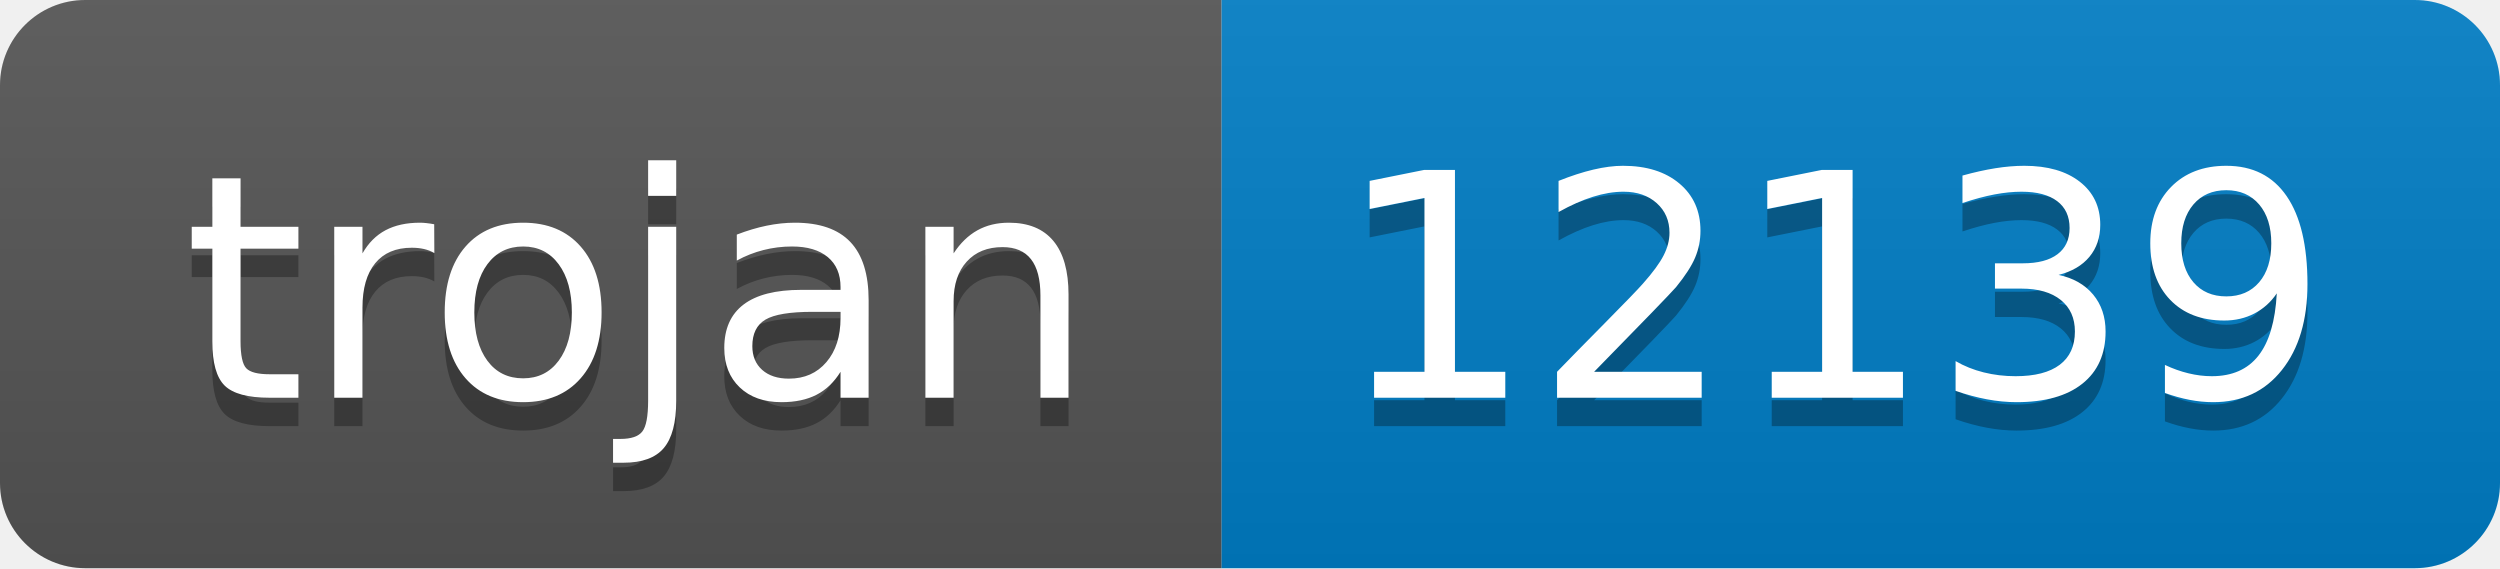
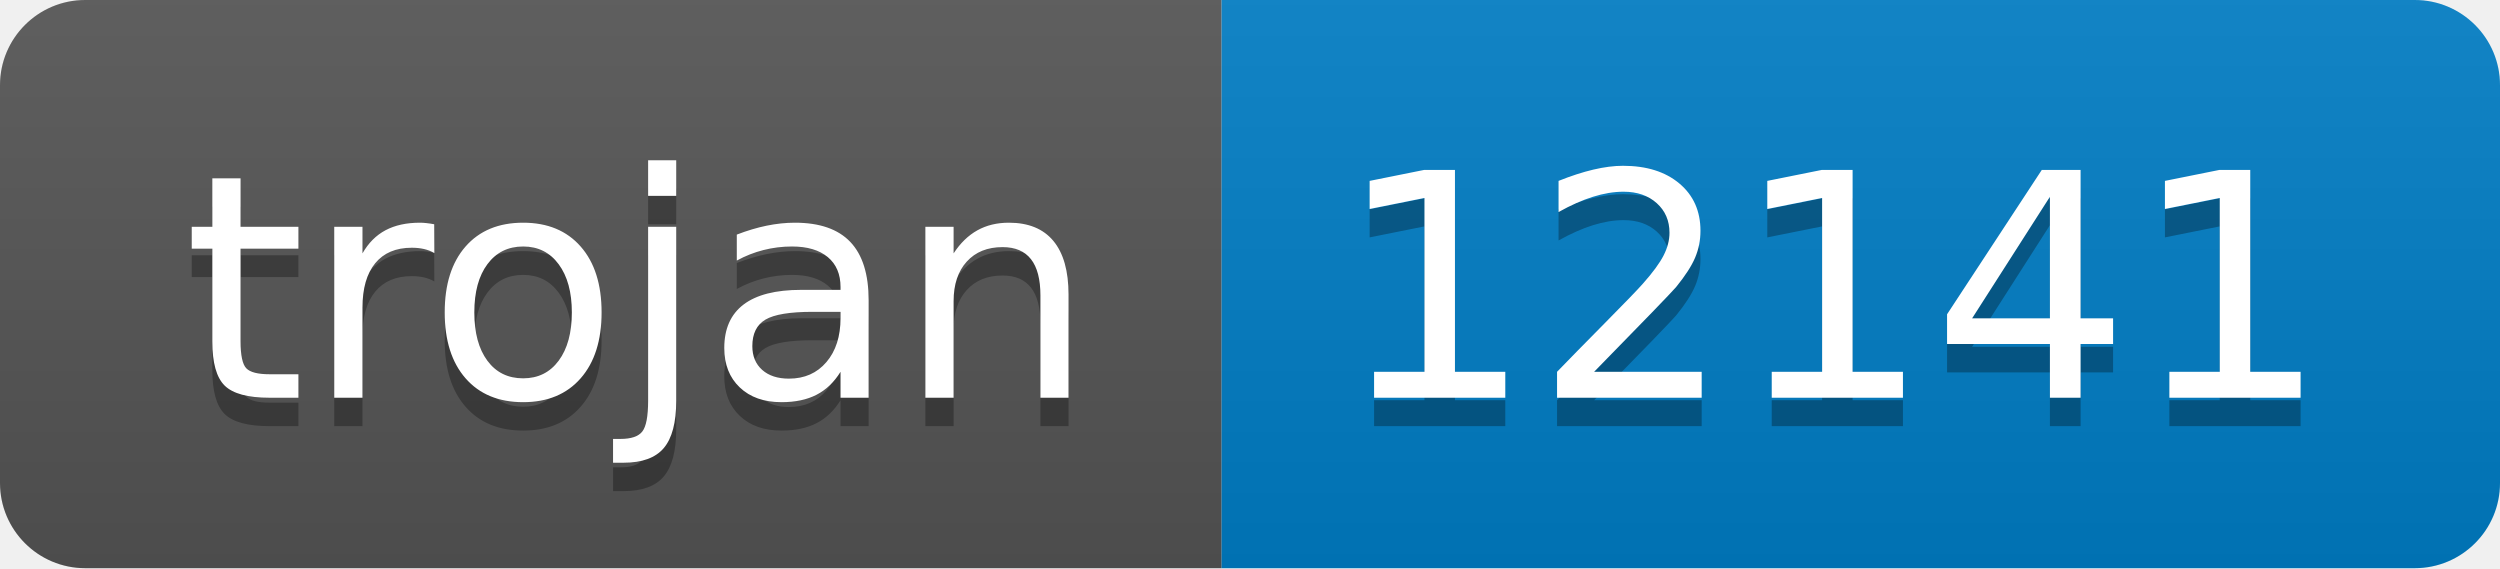
- <svg xmlns="http://www.w3.org/2000/svg" width="88" height="20" role="img" aria-label="trojan: 12139">
+ <svg xmlns="http://www.w3.org/2000/svg" width="88" height="20" role="img" aria-label="trojan: 12141">
  <linearGradient id="s" x2="0" y2="100%">
    <stop offset="0" stop-color="#bbb" stop-opacity=".1" />
    <stop offset="1" stop-opacity=".1" />
  </linearGradient>
  <clipPath id="r">
    <rect width="88" height="20" rx="3" fill="#fff" />
  </clipPath>
  <g clip-path="url(#r)">
    <rect width="43" height="20" fill="#555" />
    <rect x="43" width="45" height="20" fill="#007ec6" />
    <rect width="88" height="20" fill="url(#s)" />
  </g>
  <g fill="#fff" text-anchor="middle" font-family="Verdana,Geneva,DejaVu Sans,sans-serif" text-rendering="geometricPrecision" font-size="110">
    <text aria-hidden="true" x="225" y="150" fill="#010101" fill-opacity=".3" transform="scale(.1)" textLength="330">trojan</text>
    <text x="225" y="140" transform="scale(.1)" fill="#fff" textLength="330">trojan</text>
-     <text aria-hidden="true" x="645" y="150" fill="#010101" fill-opacity=".3" transform="scale(.1)" textLength="350">12139</text>
-     <text x="645" y="140" transform="scale(.1)" fill="#fff" textLength="350">12139</text>
+     <text aria-hidden="true" x="645" y="150" fill="#010101" fill-opacity=".3" transform="scale(.1)" textLength="350">12141</text>
+     <text x="645" y="140" transform="scale(.1)" fill="#fff" textLength="350">12141</text>
  </g>
</svg>
